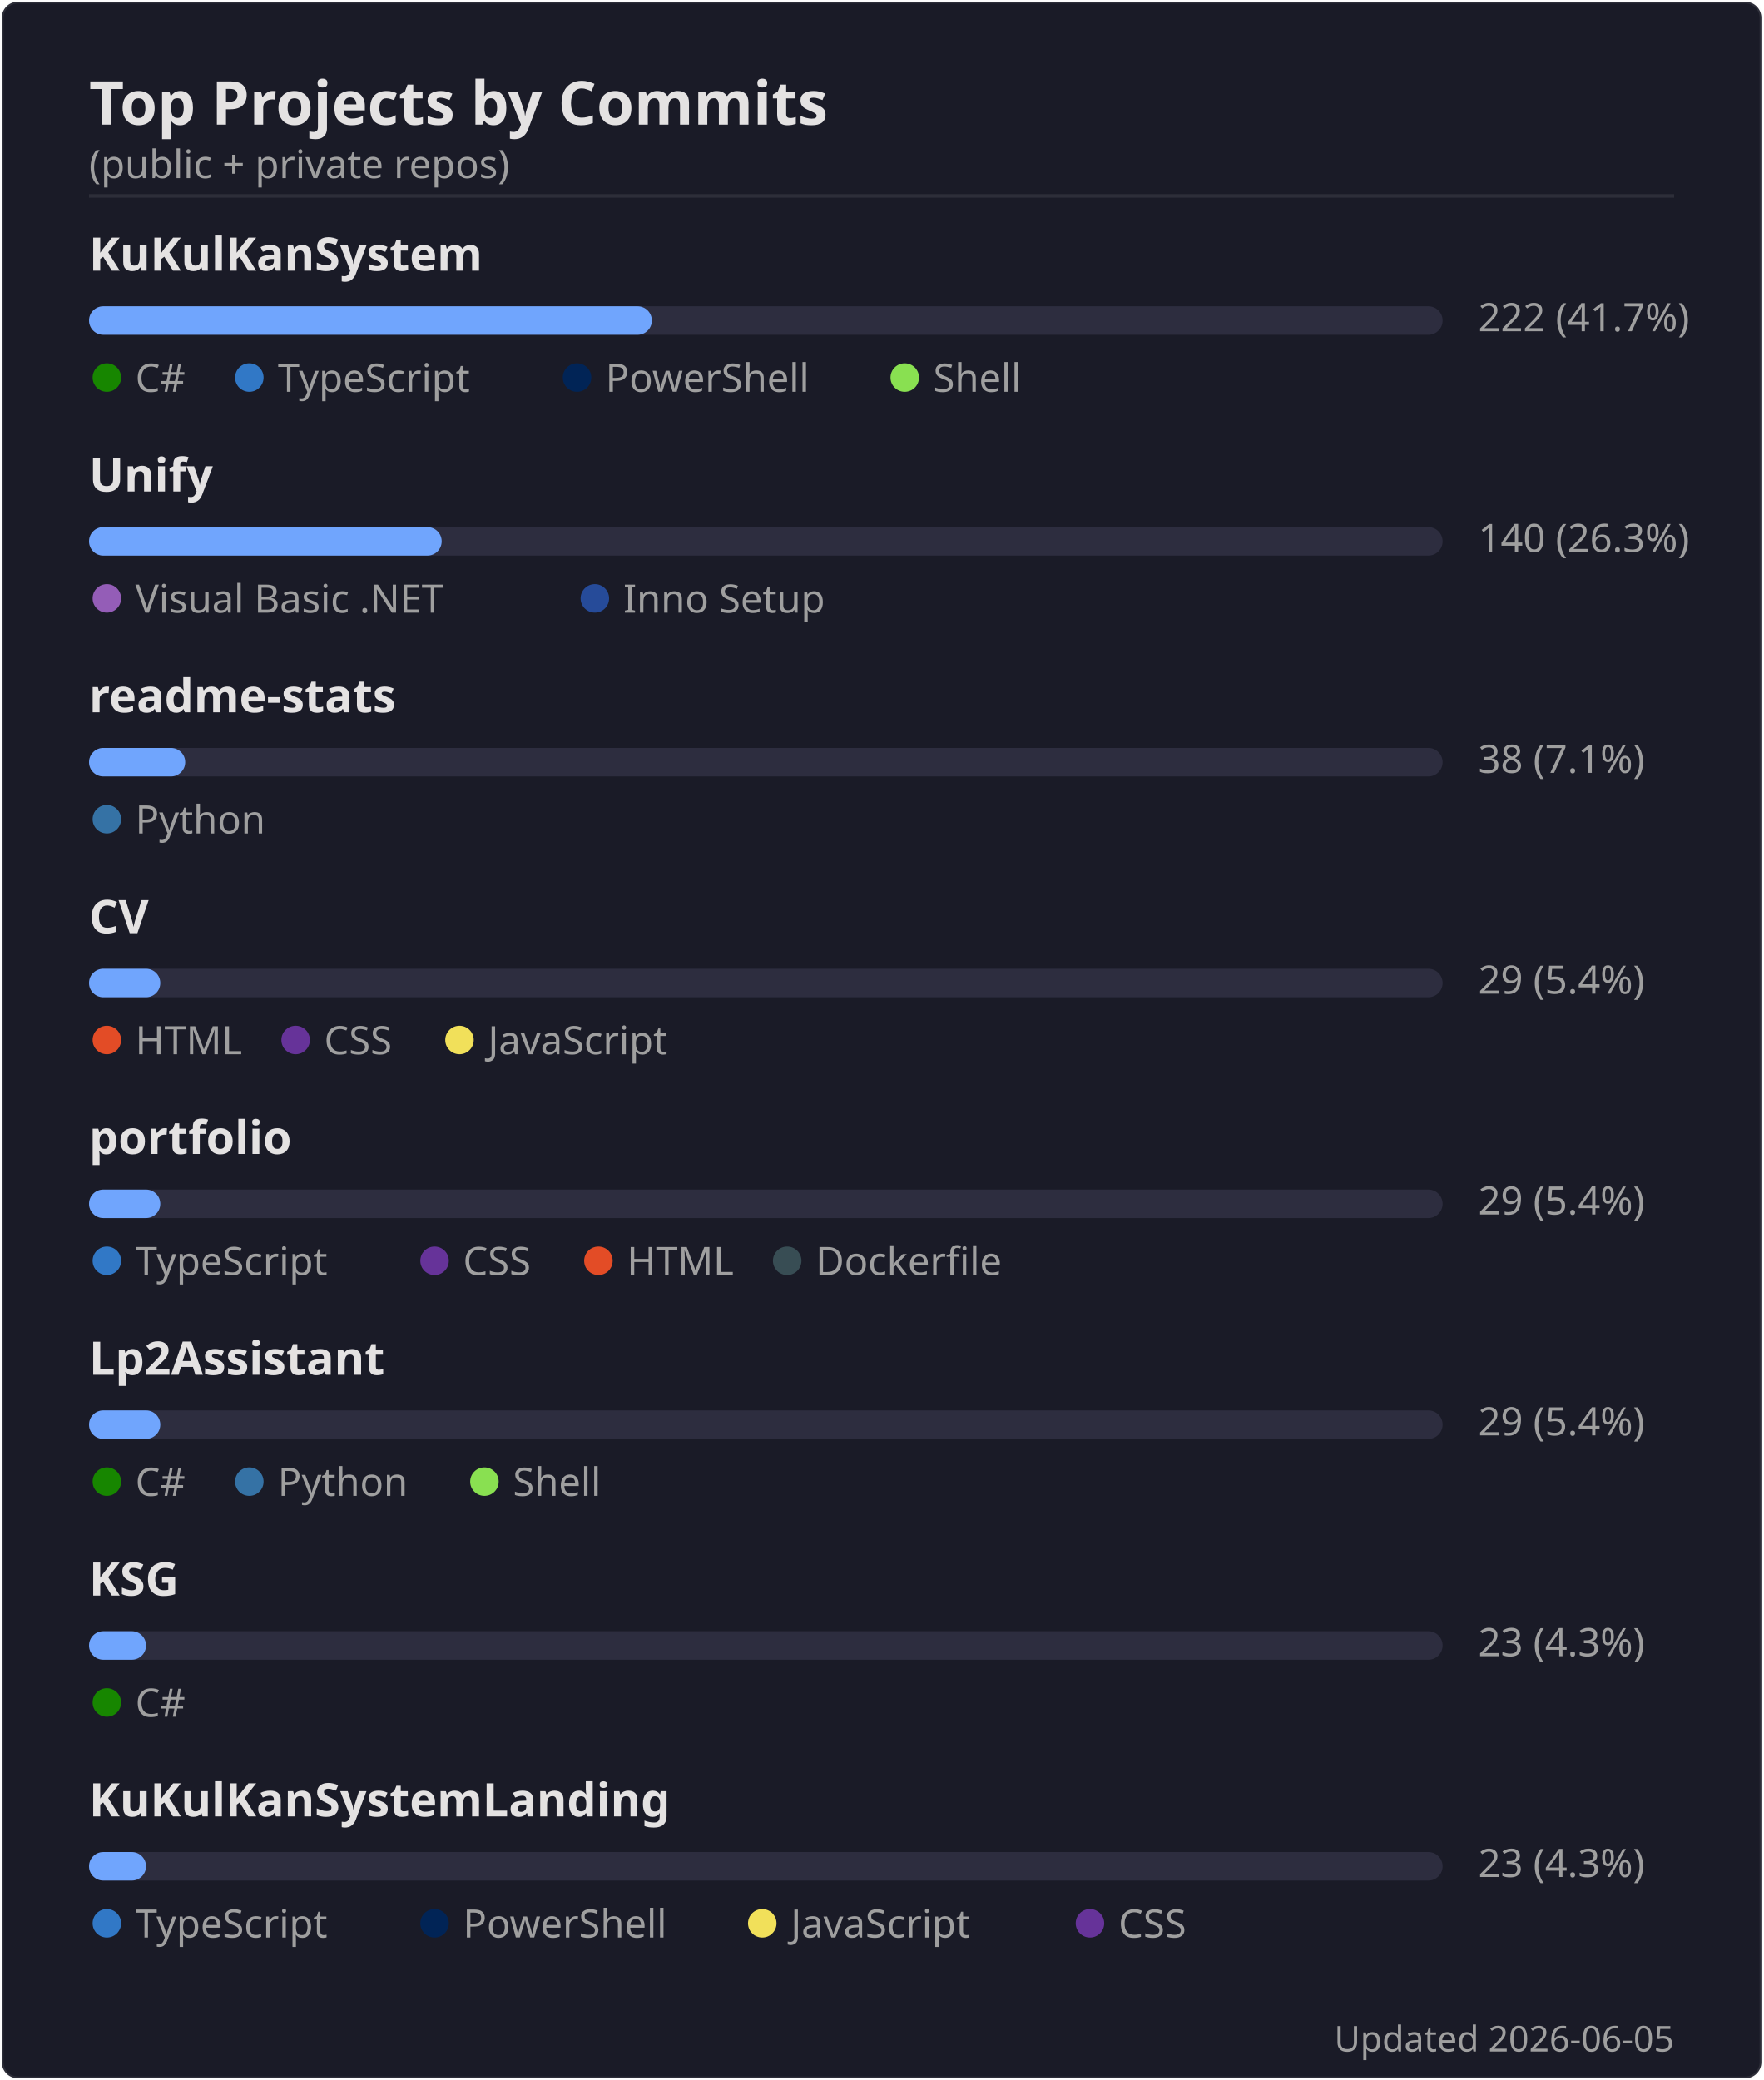
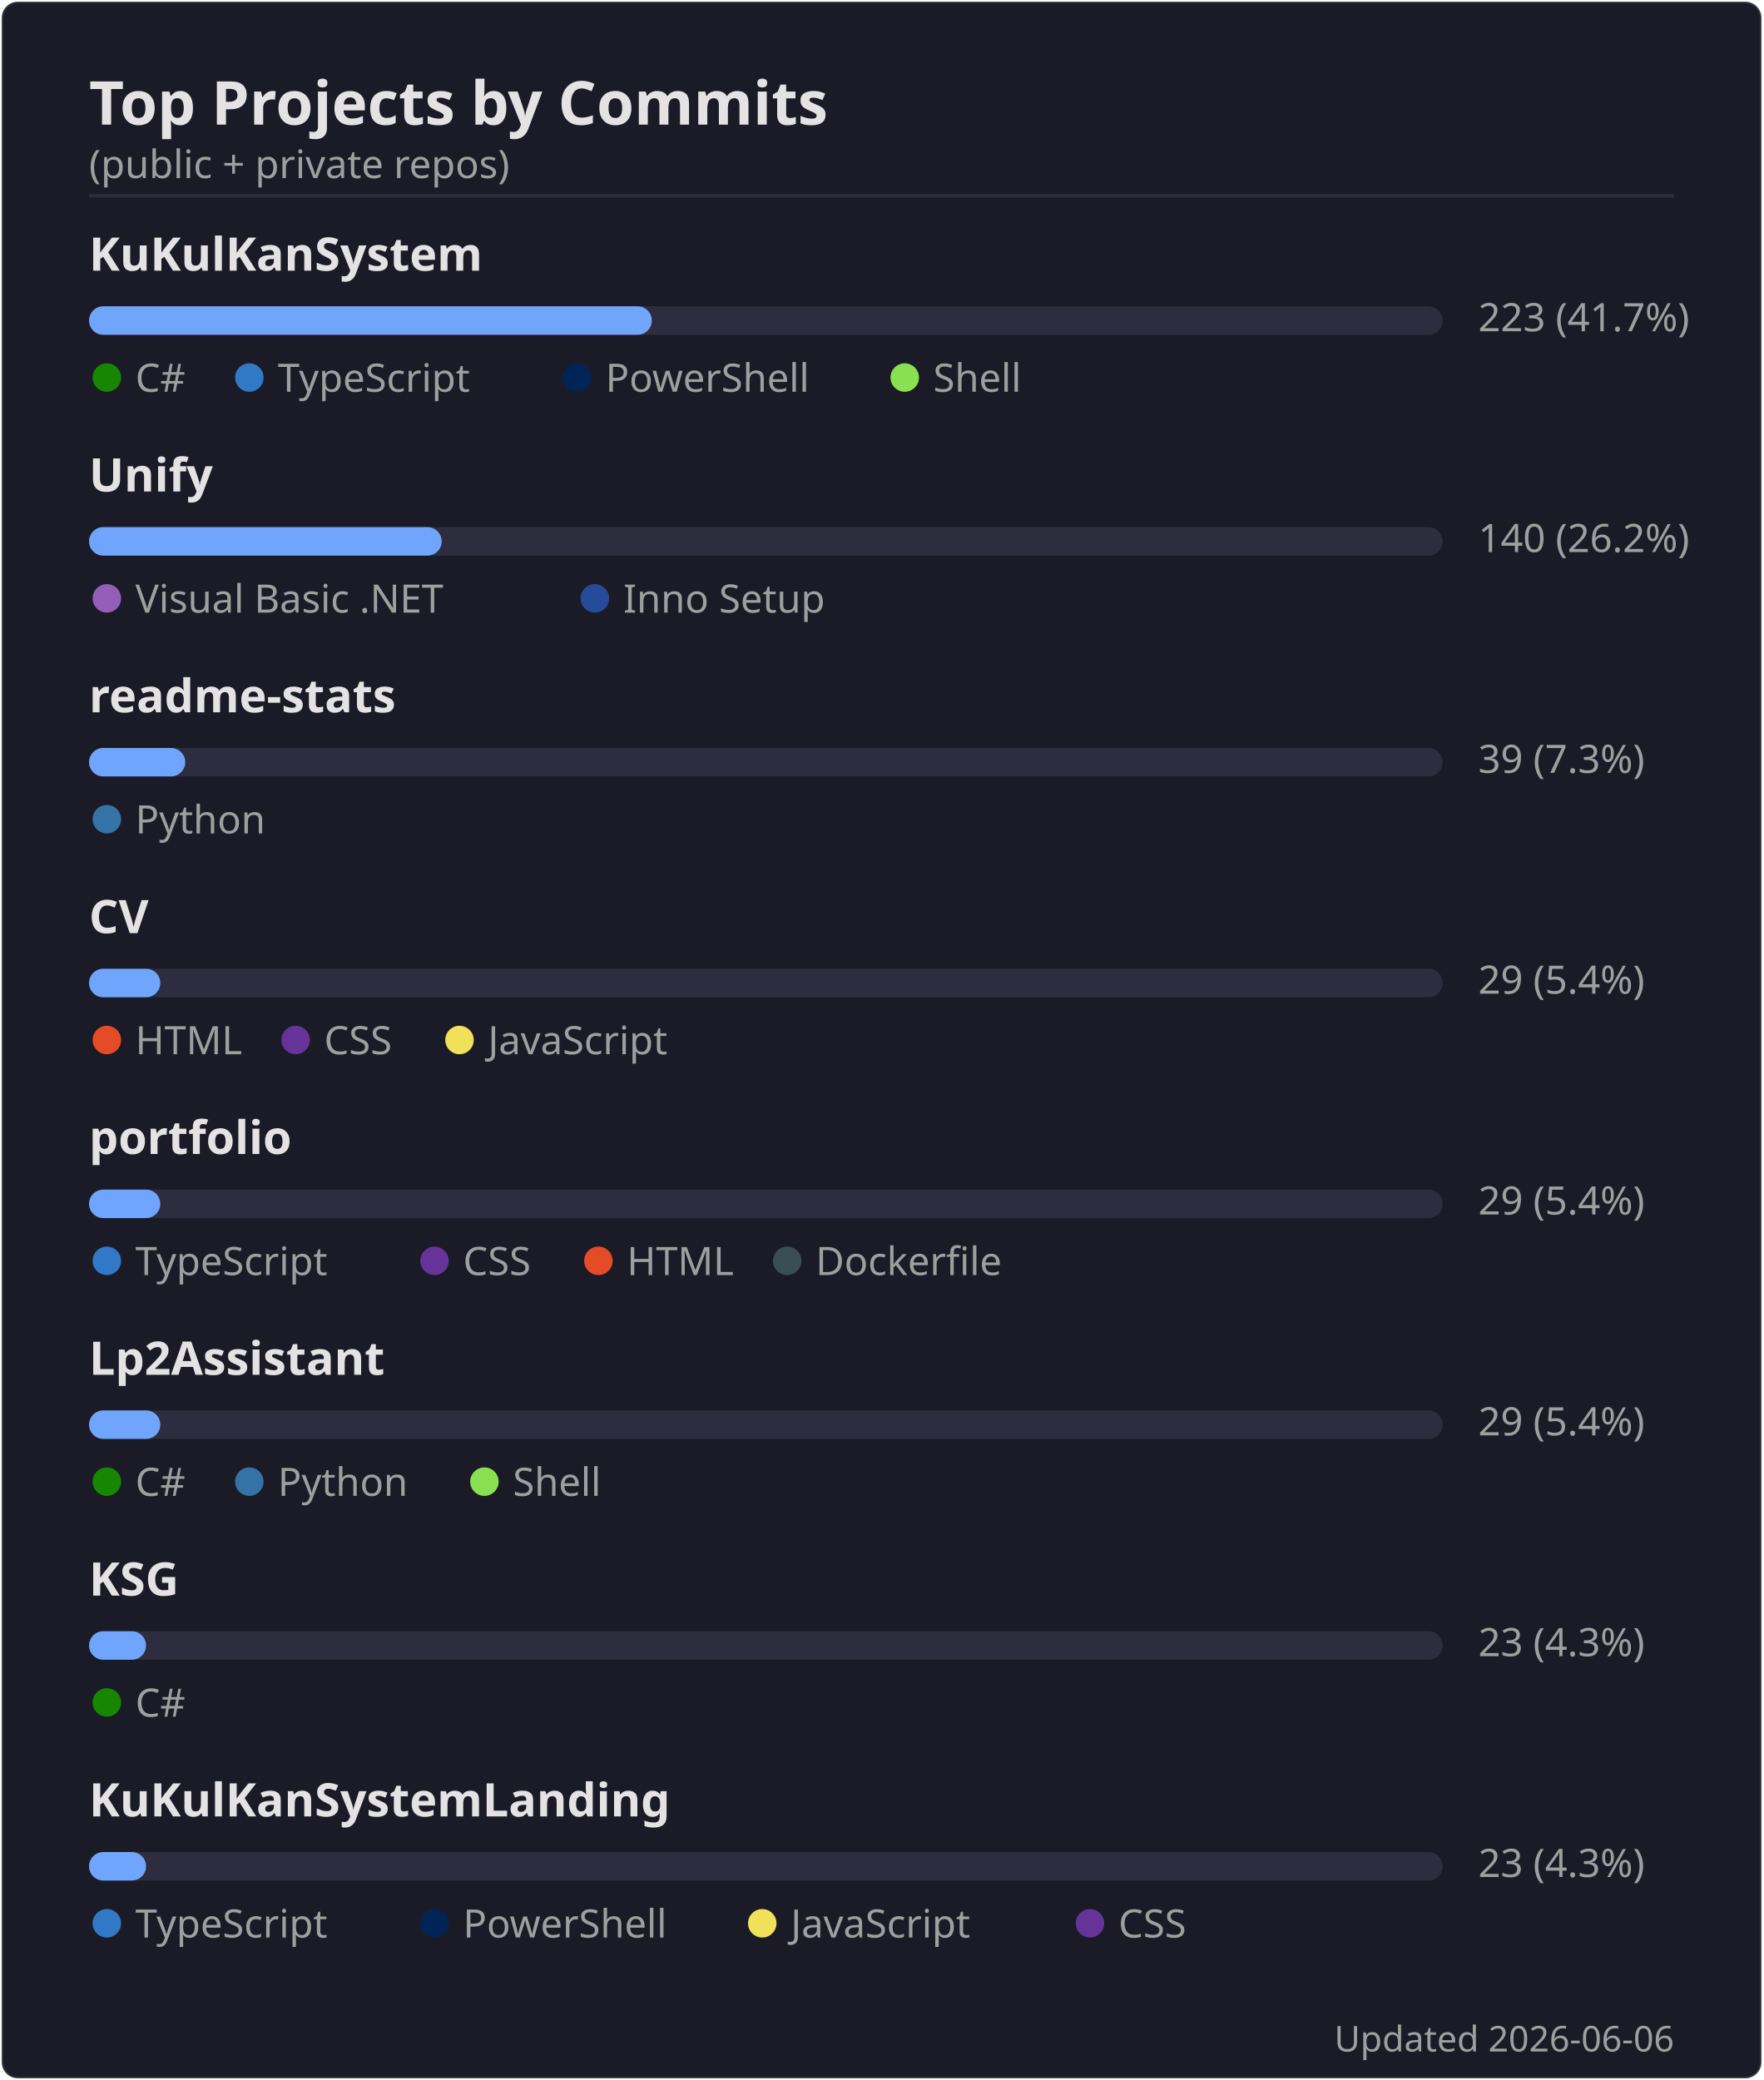
<svg xmlns="http://www.w3.org/2000/svg" width="495" height="584" viewBox="0 0 495 584">
  <rect width="494" height="583" x=".5" y=".5" rx="4.5" fill="#1a1b27" stroke="#e4e2e2" stroke-opacity=".1" />
  <text font-family="'Segoe UI', Ubuntu, 'Helvetica Neue', sans-serif" font-size="17" font-weight="600" fill="#e4e2e2" x="25" y="35" text-anchor="start">Top Projects by Commits</text>
  <text font-family="'Segoe UI', Ubuntu, 'Helvetica Neue', sans-serif" font-size="11" font-weight="400" fill="#9f9f9f" x="25" y="50" text-anchor="start">(public + private repos)</text>
  <line x1="25" x2="470" y1="55" y2="55" stroke="#e4e2e2" stroke-opacity=".1" />
  <text font-family="'Segoe UI', Ubuntu, 'Helvetica Neue', sans-serif" font-size="13" font-weight="600" fill="#e4e2e2" x="25" y="76" text-anchor="start">KuKulKanSystem</text>
  <rect x="25" y="86" width="380" height="8" rx="4" fill="#2d2d3f" />
  <rect x="25" y="86" width="158" height="8" rx="4" fill="#70a5fd" />
-   <text font-family="'Segoe UI', Ubuntu, 'Helvetica Neue', sans-serif" font-size="11" font-weight="400" fill="#9f9f9f" x="415" y="93" text-anchor="start">222  (41.7%)</text>
+   <text font-family="'Segoe UI', Ubuntu, 'Helvetica Neue', sans-serif" font-size="11" font-weight="400" fill="#9f9f9f" x="415" y="93" text-anchor="start">223  (41.7%)</text>
  <circle cx="30" cy="106" r="4" fill="#178600" />
  <text font-family="'Segoe UI', Ubuntu, 'Helvetica Neue', sans-serif" font-size="11" font-weight="400" fill="#9f9f9f" x="38" y="110" text-anchor="start">C#</text>
  <circle cx="70" cy="106" r="4" fill="#3178c6" />
  <text font-family="'Segoe UI', Ubuntu, 'Helvetica Neue', sans-serif" font-size="11" font-weight="400" fill="#9f9f9f" x="78" y="110" text-anchor="start">TypeScript</text>
  <circle cx="162" cy="106" r="4" fill="#012456" />
  <text font-family="'Segoe UI', Ubuntu, 'Helvetica Neue', sans-serif" font-size="11" font-weight="400" fill="#9f9f9f" x="170" y="110" text-anchor="start">PowerShell</text>
  <circle cx="254" cy="106" r="4" fill="#89e051" />
  <text font-family="'Segoe UI', Ubuntu, 'Helvetica Neue', sans-serif" font-size="11" font-weight="400" fill="#9f9f9f" x="262" y="110" text-anchor="start">Shell</text>
  <text font-family="'Segoe UI', Ubuntu, 'Helvetica Neue', sans-serif" font-size="13" font-weight="600" fill="#e4e2e2" x="25" y="138" text-anchor="start">Unify</text>
  <rect x="25" y="148" width="380" height="8" rx="4" fill="#2d2d3f" />
  <rect x="25" y="148" width="99" height="8" rx="4" fill="#70a5fd" />
-   <text font-family="'Segoe UI', Ubuntu, 'Helvetica Neue', sans-serif" font-size="11" font-weight="400" fill="#9f9f9f" x="415" y="155" text-anchor="start">140  (26.3%)</text>
+   <text font-family="'Segoe UI', Ubuntu, 'Helvetica Neue', sans-serif" font-size="11" font-weight="400" fill="#9f9f9f" x="415" y="155" text-anchor="start">140  (26.2%)</text>
  <circle cx="30" cy="168" r="4" fill="#945db7" />
  <text font-family="'Segoe UI', Ubuntu, 'Helvetica Neue', sans-serif" font-size="11" font-weight="400" fill="#9f9f9f" x="38" y="172" text-anchor="start">Visual Basic .NET</text>
  <circle cx="167" cy="168" r="4" fill="#264b99" />
  <text font-family="'Segoe UI', Ubuntu, 'Helvetica Neue', sans-serif" font-size="11" font-weight="400" fill="#9f9f9f" x="175" y="172" text-anchor="start">Inno Setup</text>
  <text font-family="'Segoe UI', Ubuntu, 'Helvetica Neue', sans-serif" font-size="13" font-weight="600" fill="#e4e2e2" x="25" y="200" text-anchor="start">readme-stats</text>
  <rect x="25" y="210" width="380" height="8" rx="4" fill="#2d2d3f" />
  <rect x="25" y="210" width="27" height="8" rx="4" fill="#70a5fd" />
-   <text font-family="'Segoe UI', Ubuntu, 'Helvetica Neue', sans-serif" font-size="11" font-weight="400" fill="#9f9f9f" x="415" y="217" text-anchor="start">38  (7.1%)</text>
+   <text font-family="'Segoe UI', Ubuntu, 'Helvetica Neue', sans-serif" font-size="11" font-weight="400" fill="#9f9f9f" x="415" y="217" text-anchor="start">39  (7.3%)</text>
  <circle cx="30" cy="230" r="4" fill="#3572A5" />
  <text font-family="'Segoe UI', Ubuntu, 'Helvetica Neue', sans-serif" font-size="11" font-weight="400" fill="#9f9f9f" x="38" y="234" text-anchor="start">Python</text>
  <text font-family="'Segoe UI', Ubuntu, 'Helvetica Neue', sans-serif" font-size="13" font-weight="600" fill="#e4e2e2" x="25" y="262" text-anchor="start">CV</text>
  <rect x="25" y="272" width="380" height="8" rx="4" fill="#2d2d3f" />
  <rect x="25" y="272" width="20" height="8" rx="4" fill="#70a5fd" />
  <text font-family="'Segoe UI', Ubuntu, 'Helvetica Neue', sans-serif" font-size="11" font-weight="400" fill="#9f9f9f" x="415" y="279" text-anchor="start">29  (5.4%)</text>
  <circle cx="30" cy="292" r="4" fill="#e34c26" />
  <text font-family="'Segoe UI', Ubuntu, 'Helvetica Neue', sans-serif" font-size="11" font-weight="400" fill="#9f9f9f" x="38" y="296" text-anchor="start">HTML</text>
  <circle cx="83" cy="292" r="4" fill="#663399" />
  <text font-family="'Segoe UI', Ubuntu, 'Helvetica Neue', sans-serif" font-size="11" font-weight="400" fill="#9f9f9f" x="91" y="296" text-anchor="start">CSS</text>
  <circle cx="129" cy="292" r="4" fill="#f1e05a" />
  <text font-family="'Segoe UI', Ubuntu, 'Helvetica Neue', sans-serif" font-size="11" font-weight="400" fill="#9f9f9f" x="137" y="296" text-anchor="start">JavaScript</text>
  <text font-family="'Segoe UI', Ubuntu, 'Helvetica Neue', sans-serif" font-size="13" font-weight="600" fill="#e4e2e2" x="25" y="324" text-anchor="start">portfolio</text>
  <rect x="25" y="334" width="380" height="8" rx="4" fill="#2d2d3f" />
  <rect x="25" y="334" width="20" height="8" rx="4" fill="#70a5fd" />
  <text font-family="'Segoe UI', Ubuntu, 'Helvetica Neue', sans-serif" font-size="11" font-weight="400" fill="#9f9f9f" x="415" y="341" text-anchor="start">29  (5.4%)</text>
  <circle cx="30" cy="354" r="4" fill="#3178c6" />
  <text font-family="'Segoe UI', Ubuntu, 'Helvetica Neue', sans-serif" font-size="11" font-weight="400" fill="#9f9f9f" x="38" y="358" text-anchor="start">TypeScript</text>
  <circle cx="122" cy="354" r="4" fill="#663399" />
  <text font-family="'Segoe UI', Ubuntu, 'Helvetica Neue', sans-serif" font-size="11" font-weight="400" fill="#9f9f9f" x="130" y="358" text-anchor="start">CSS</text>
  <circle cx="168" cy="354" r="4" fill="#e34c26" />
  <text font-family="'Segoe UI', Ubuntu, 'Helvetica Neue', sans-serif" font-size="11" font-weight="400" fill="#9f9f9f" x="176" y="358" text-anchor="start">HTML</text>
  <circle cx="221" cy="354" r="4" fill="#384d54" />
  <text font-family="'Segoe UI', Ubuntu, 'Helvetica Neue', sans-serif" font-size="11" font-weight="400" fill="#9f9f9f" x="229" y="358" text-anchor="start">Dockerfile</text>
  <text font-family="'Segoe UI', Ubuntu, 'Helvetica Neue', sans-serif" font-size="13" font-weight="600" fill="#e4e2e2" x="25" y="386" text-anchor="start">Lp2Assistant</text>
  <rect x="25" y="396" width="380" height="8" rx="4" fill="#2d2d3f" />
  <rect x="25" y="396" width="20" height="8" rx="4" fill="#70a5fd" />
  <text font-family="'Segoe UI', Ubuntu, 'Helvetica Neue', sans-serif" font-size="11" font-weight="400" fill="#9f9f9f" x="415" y="403" text-anchor="start">29  (5.4%)</text>
  <circle cx="30" cy="416" r="4" fill="#178600" />
  <text font-family="'Segoe UI', Ubuntu, 'Helvetica Neue', sans-serif" font-size="11" font-weight="400" fill="#9f9f9f" x="38" y="420" text-anchor="start">C#</text>
  <circle cx="70" cy="416" r="4" fill="#3572A5" />
  <text font-family="'Segoe UI', Ubuntu, 'Helvetica Neue', sans-serif" font-size="11" font-weight="400" fill="#9f9f9f" x="78" y="420" text-anchor="start">Python</text>
  <circle cx="136" cy="416" r="4" fill="#89e051" />
  <text font-family="'Segoe UI', Ubuntu, 'Helvetica Neue', sans-serif" font-size="11" font-weight="400" fill="#9f9f9f" x="144" y="420" text-anchor="start">Shell</text>
  <text font-family="'Segoe UI', Ubuntu, 'Helvetica Neue', sans-serif" font-size="13" font-weight="600" fill="#e4e2e2" x="25" y="448" text-anchor="start">KSG</text>
  <rect x="25" y="458" width="380" height="8" rx="4" fill="#2d2d3f" />
  <rect x="25" y="458" width="16" height="8" rx="4" fill="#70a5fd" />
  <text font-family="'Segoe UI', Ubuntu, 'Helvetica Neue', sans-serif" font-size="11" font-weight="400" fill="#9f9f9f" x="415" y="465" text-anchor="start">23  (4.3%)</text>
  <circle cx="30" cy="478" r="4" fill="#178600" />
  <text font-family="'Segoe UI', Ubuntu, 'Helvetica Neue', sans-serif" font-size="11" font-weight="400" fill="#9f9f9f" x="38" y="482" text-anchor="start">C#</text>
  <text font-family="'Segoe UI', Ubuntu, 'Helvetica Neue', sans-serif" font-size="13" font-weight="600" fill="#e4e2e2" x="25" y="510" text-anchor="start">KuKulKanSystemLanding</text>
  <rect x="25" y="520" width="380" height="8" rx="4" fill="#2d2d3f" />
  <rect x="25" y="520" width="16" height="8" rx="4" fill="#70a5fd" />
  <text font-family="'Segoe UI', Ubuntu, 'Helvetica Neue', sans-serif" font-size="11" font-weight="400" fill="#9f9f9f" x="415" y="527" text-anchor="start">23  (4.3%)</text>
  <circle cx="30" cy="540" r="4" fill="#3178c6" />
  <text font-family="'Segoe UI', Ubuntu, 'Helvetica Neue', sans-serif" font-size="11" font-weight="400" fill="#9f9f9f" x="38" y="544" text-anchor="start">TypeScript</text>
  <circle cx="122" cy="540" r="4" fill="#012456" />
  <text font-family="'Segoe UI', Ubuntu, 'Helvetica Neue', sans-serif" font-size="11" font-weight="400" fill="#9f9f9f" x="130" y="544" text-anchor="start">PowerShell</text>
  <circle cx="214" cy="540" r="4" fill="#f1e05a" />
  <text font-family="'Segoe UI', Ubuntu, 'Helvetica Neue', sans-serif" font-size="11" font-weight="400" fill="#9f9f9f" x="222" y="544" text-anchor="start">JavaScript</text>
  <circle cx="306" cy="540" r="4" fill="#663399" />
  <text font-family="'Segoe UI', Ubuntu, 'Helvetica Neue', sans-serif" font-size="11" font-weight="400" fill="#9f9f9f" x="314" y="544" text-anchor="start">CSS</text>
-   <text font-family="'Segoe UI', Ubuntu, 'Helvetica Neue', sans-serif" font-size="10" font-weight="400" fill="#9f9f9f" x="470" y="576" text-anchor="end">Updated 2026-06-05</text>
+   <text font-family="'Segoe UI', Ubuntu, 'Helvetica Neue', sans-serif" font-size="10" font-weight="400" fill="#9f9f9f" x="470" y="576" text-anchor="end">Updated 2026-06-06</text>
</svg>
